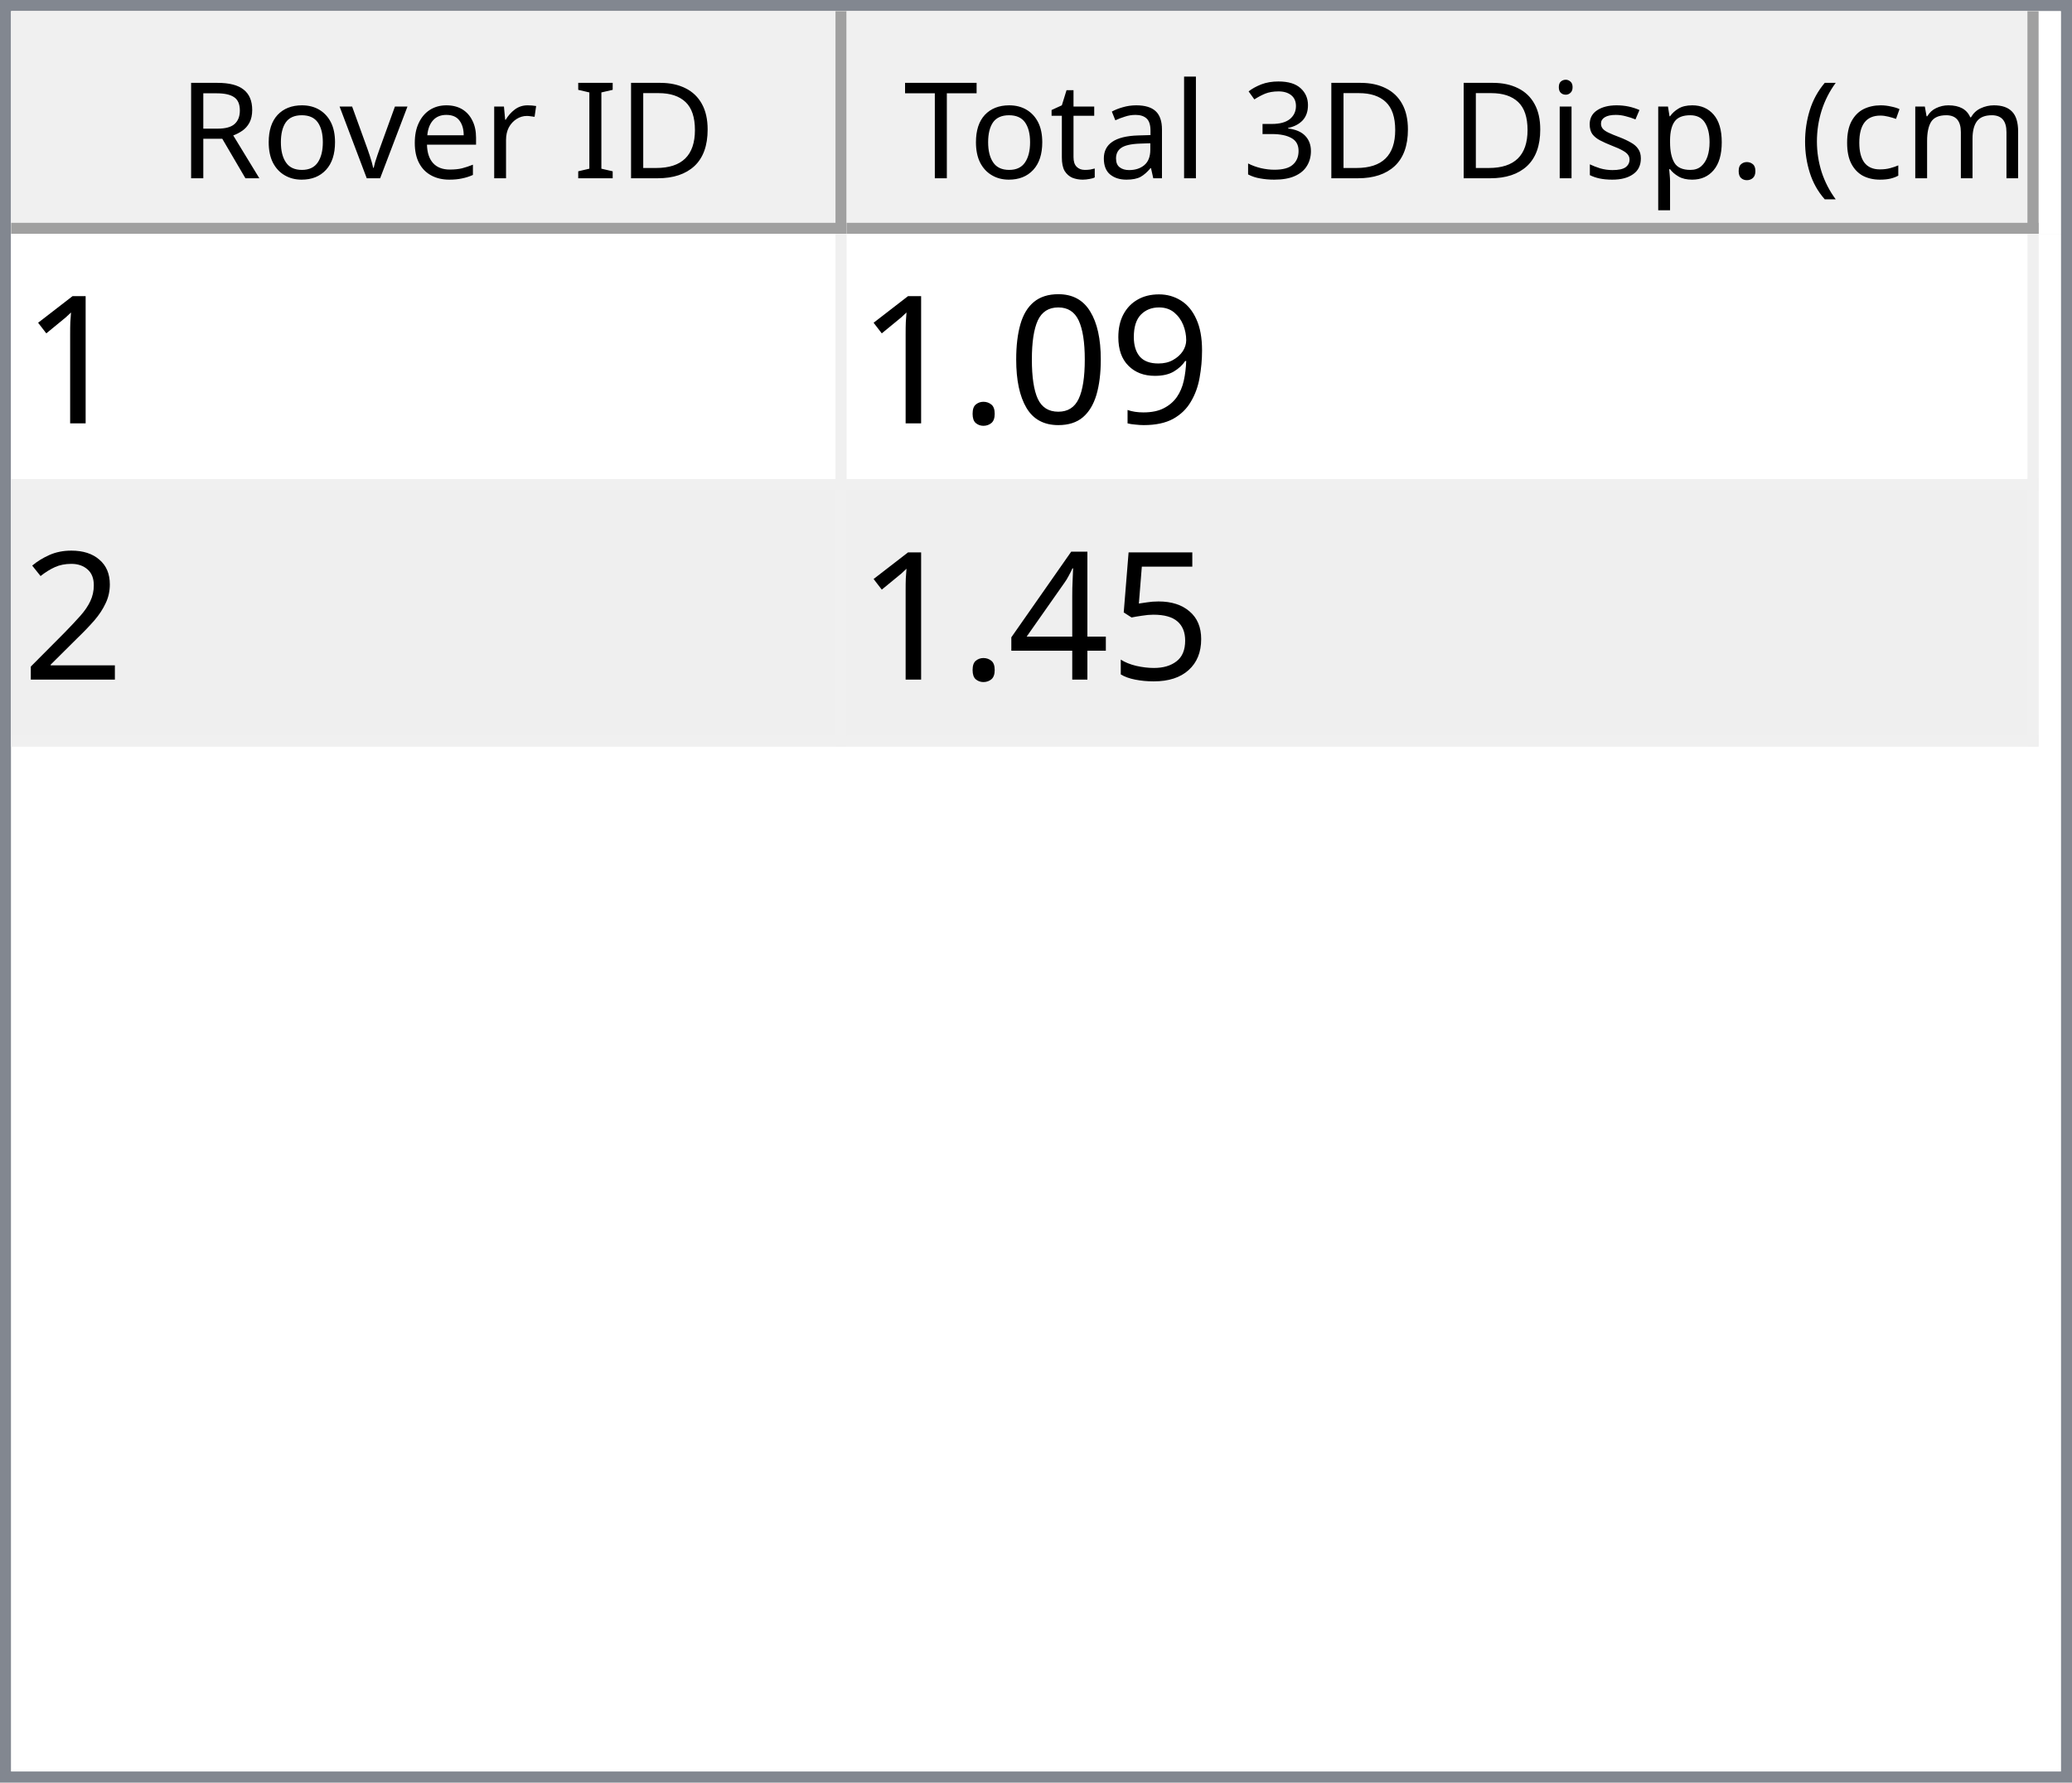
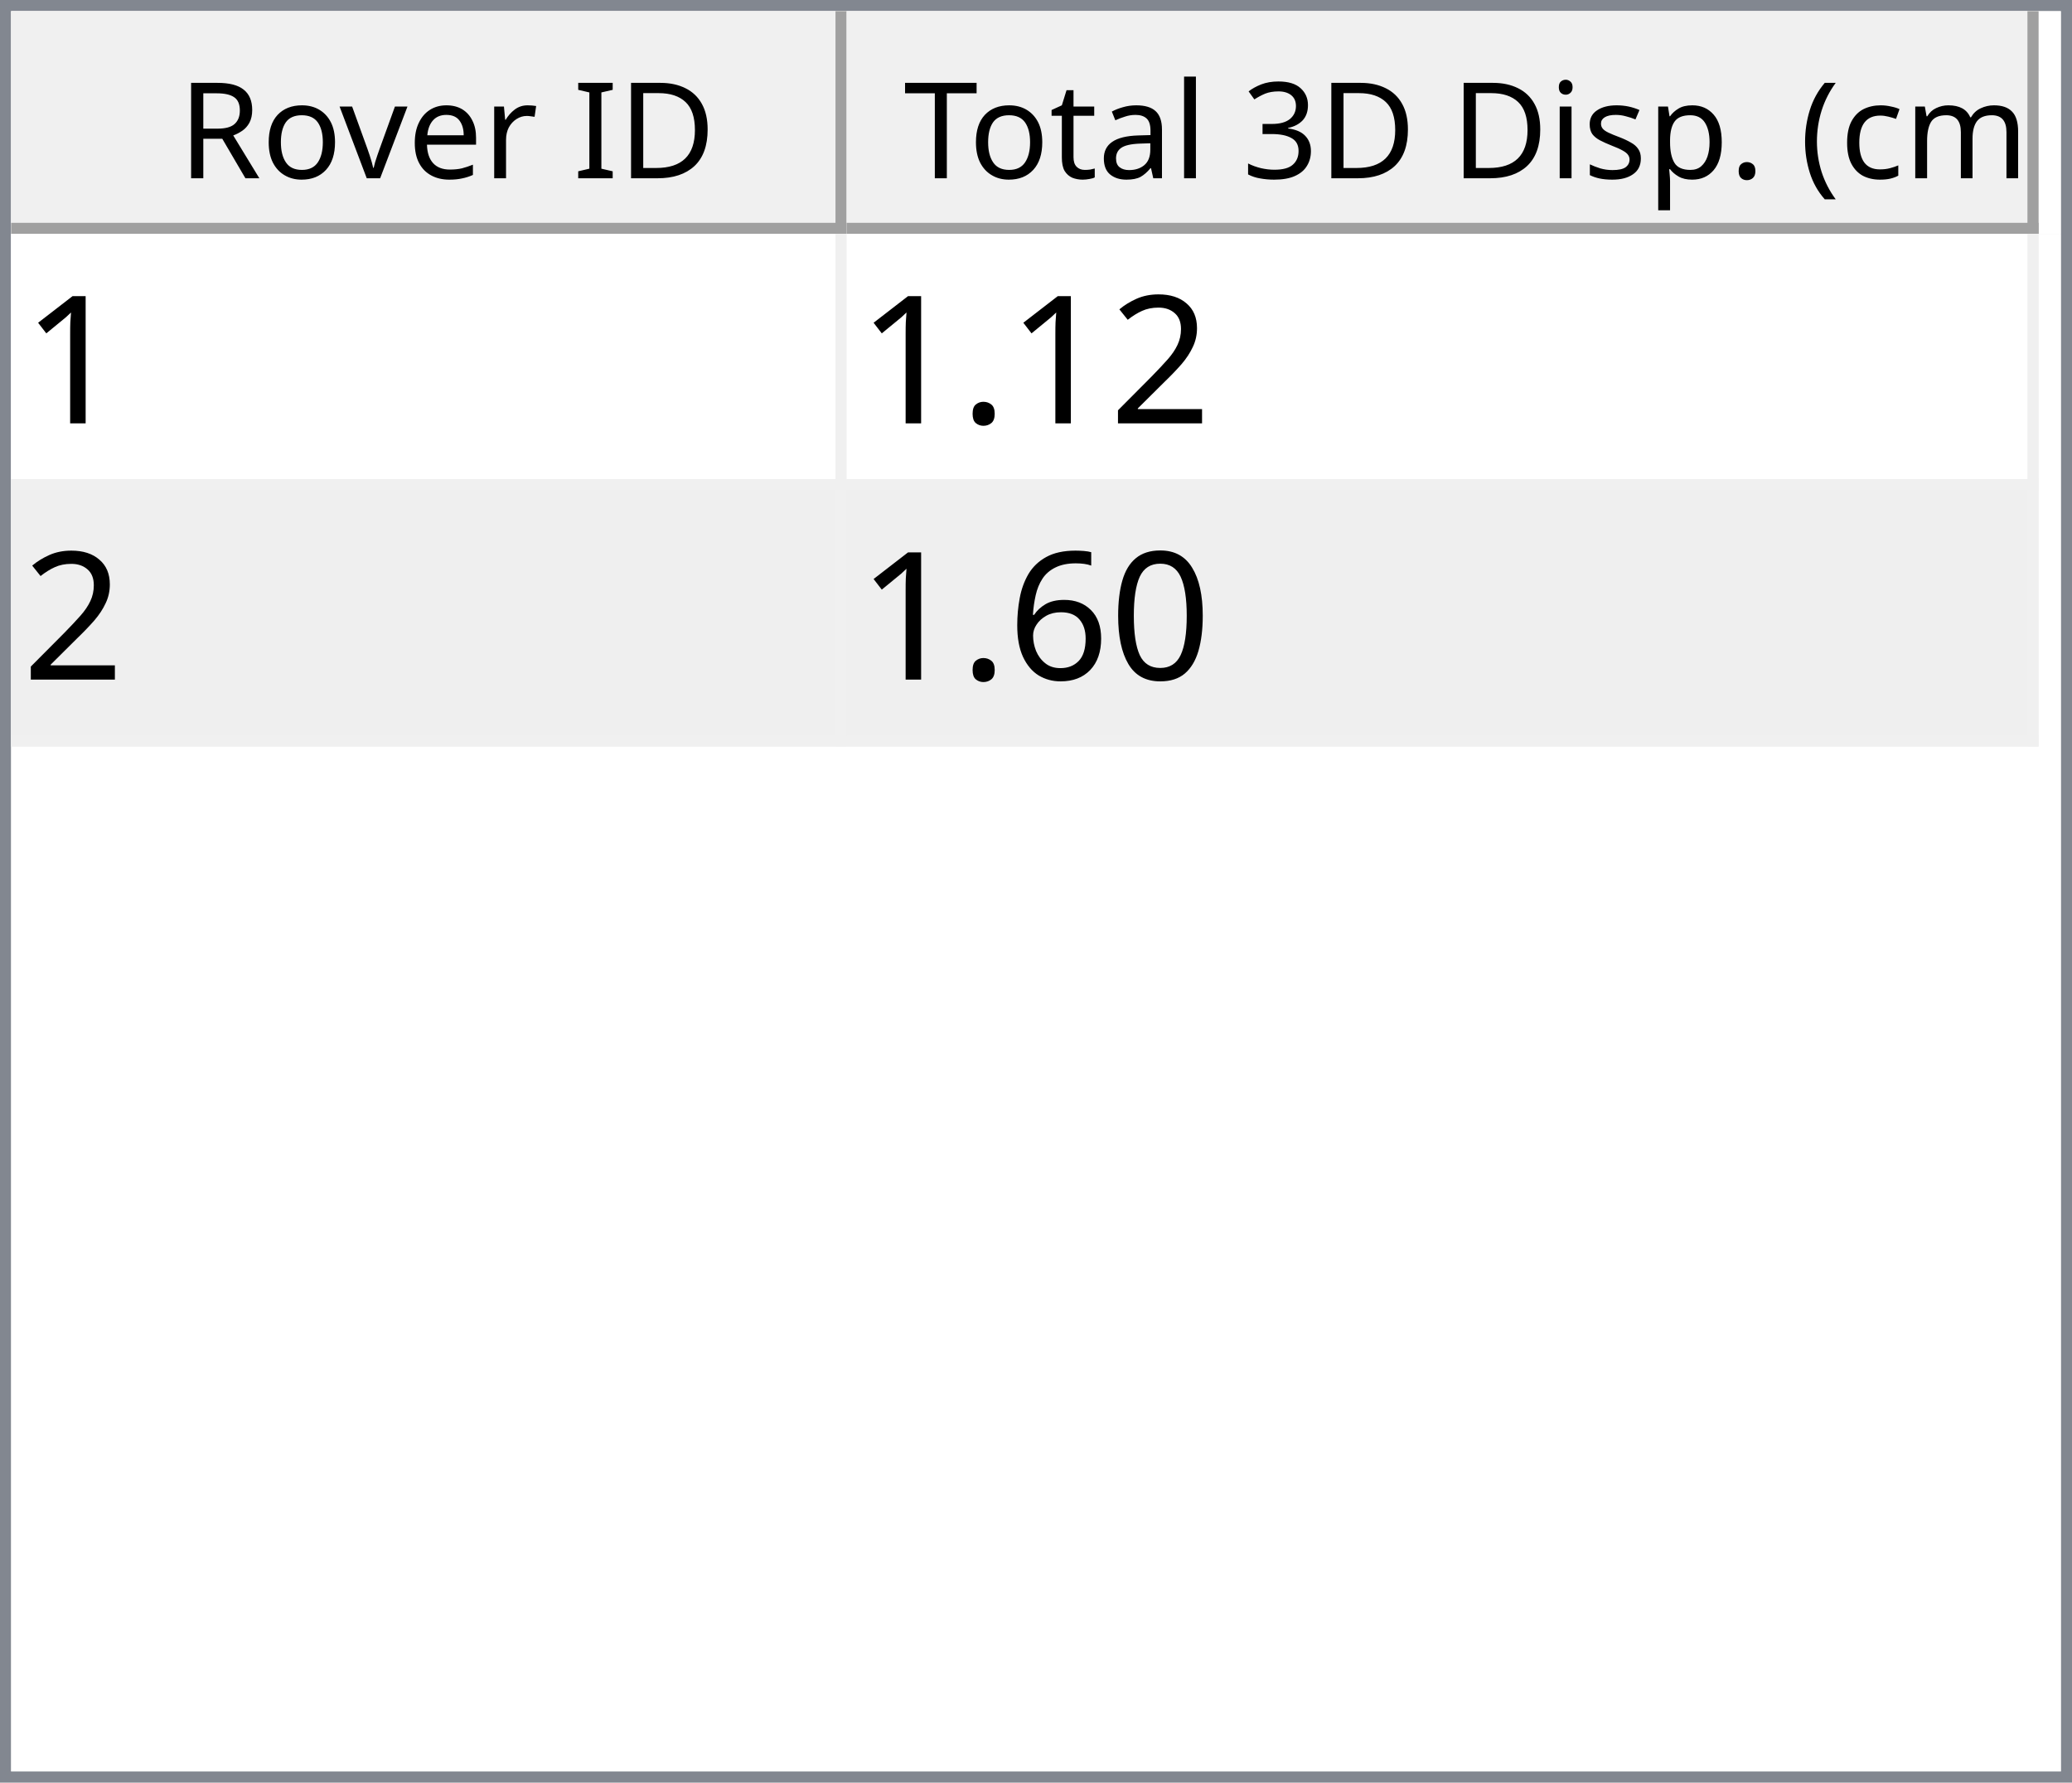
<svg xmlns="http://www.w3.org/2000/svg" style="fill-opacity:1; color-rendering:auto; color-interpolation:auto; text-rendering:auto; stroke:black; stroke-linecap:square; stroke-miterlimit:10; shape-rendering:auto; stroke-opacity:1; fill:black; stroke-dasharray:none; font-weight:normal; stroke-width:1; font-family:'Dialog'; font-style:normal; stroke-linejoin:miter; font-size:12px; stroke-dashoffset:0; image-rendering:auto;" width="186" height="160">
  <defs id="genericDefs" />
  <g>
    <defs id="defs1">
      <clipPath clipPathUnits="userSpaceOnUse" id="clipPath1">
        <path d="M0 0 L186 0 L186 160 L0 160 L0 0 Z" />
      </clipPath>
      <clipPath clipPathUnits="userSpaceOnUse" id="clipPath2">
        <path d="M0 0 L0 160 L186 160 L186 0 Z" />
      </clipPath>
      <clipPath clipPathUnits="userSpaceOnUse" id="clipPath3">
        <path d="M0 0 L0 20 L184 20 L184 0 Z" />
      </clipPath>
      <clipPath clipPathUnits="userSpaceOnUse" id="clipPath4">
        <path d="M0 0 L0 20 L75 20 L75 0 Z" />
      </clipPath>
      <clipPath clipPathUnits="userSpaceOnUse" id="clipPath5">
        <path d="M1 1 L1 19 L74 19 L74 1 Z" />
      </clipPath>
      <clipPath clipPathUnits="userSpaceOnUse" id="clipPath6">
        <path d="M0 0 L0 18 L73 18 L73 0 Z" />
      </clipPath>
      <clipPath clipPathUnits="userSpaceOnUse" id="clipPath7">
        <path d="M-0.5 -0.5 L-0.5 19.5 L74.5 19.5 L74.5 -0.5 Z" />
      </clipPath>
      <clipPath clipPathUnits="userSpaceOnUse" id="clipPath8">
        <path d="M0 0 L0 20 L107 20 L107 0 Z" />
      </clipPath>
      <clipPath clipPathUnits="userSpaceOnUse" id="clipPath9">
        <path d="M1 1 L1 19 L106 19 L106 1 Z" />
      </clipPath>
      <clipPath clipPathUnits="userSpaceOnUse" id="clipPath10">
        <path d="M0 0 L0 18 L105 18 L105 0 Z" />
      </clipPath>
      <clipPath clipPathUnits="userSpaceOnUse" id="clipPath11">
        <path d="M-0.5 -0.5 L-0.5 19.5 L106.5 19.5 L106.5 -0.5 Z" />
      </clipPath>
      <clipPath clipPathUnits="userSpaceOnUse" id="clipPath12">
        <path d="M0 0 L0 138 L184 138 L184 0 Z" />
      </clipPath>
      <clipPath clipPathUnits="userSpaceOnUse" id="clipPath13">
        <path d="M0 0 L0 46 L182 46 L182 0 Z" />
      </clipPath>
      <clipPath clipPathUnits="userSpaceOnUse" id="clipPath14">
        <path d="M-0.5 -0.5 L-0.5 45.5 L181.5 45.5 L181.5 -0.5 Z" />
      </clipPath>
      <clipPath clipPathUnits="userSpaceOnUse" id="clipPath15">
        <path d="M0 0 L0 22 L74 22 L74 0 Z" />
      </clipPath>
      <clipPath clipPathUnits="userSpaceOnUse" id="clipPath16">
        <path d="M0 0 L0 22 L106 22 L106 0 Z" />
      </clipPath>
      <font horiz-adv-x="64.551" id="font1">
        <font-face ascent="107.91" descent="25.098" units-per-em="100" style="font-style:normal; font-family:Segoe UI; font-weight:normal;" />
        <missing-glyph horiz-adv-x="64.551" d="M8.109 0 L8.109 68.266 L56.453 68.266 L56.453 0 L8.109 0 ZM15.328 7.234 L49.219 7.234 L49.219 61.031 L15.328 61.031 L15.328 7.234 Z" />
        <glyph unicode="D" horiz-adv-x="70.117" d="M9.188 0 L9.188 70.016 L28.516 70.016 Q65.531 70.016 65.531 35.891 Q65.531 19.672 55.25 9.836 Q44.969 0 27.734 0 L9.188 0 ZM17.391 62.594 L17.391 7.422 L27.828 7.422 Q41.609 7.422 49.273 14.797 Q56.938 22.172 56.938 35.688 Q56.938 62.594 28.328 62.594 L17.391 62.594 Z" />
        <glyph unicode="I" horiz-adv-x="26.611" d="M17.391 0 L9.188 0 L9.188 70.016 L17.391 70.016 L17.391 0 Z" />
        <glyph unicode=" " horiz-adv-x="27.393" d="" />
        <glyph unicode="r" horiz-adv-x="34.766" d="M34.188 41.891 Q32.078 43.5 28.125 43.5 Q23 43.5 19.555 38.672 Q16.109 33.844 16.109 25.484 L16.109 0 L8.109 0 L8.109 50 L16.109 50 L16.109 39.703 L16.312 39.703 Q18.016 44.969 21.531 47.922 Q25.047 50.875 29.391 50.875 Q32.516 50.875 34.188 50.203 L34.188 41.891 Z" />
        <glyph unicode="e" horiz-adv-x="52.295" d="M48.297 23 L12.984 23 Q13.188 14.656 17.484 10.109 Q21.781 5.562 29.297 5.562 Q37.75 5.562 44.828 11.141 L44.828 3.609 Q38.234 -1.172 27.391 -1.172 Q16.797 -1.172 10.742 5.641 Q4.688 12.453 4.688 24.812 Q4.688 36.469 11.305 43.82 Q17.922 51.172 27.734 51.172 Q37.547 51.172 42.922 44.828 Q48.297 38.484 48.297 27.203 L48.297 23 ZM40.094 29.781 Q40.047 36.719 36.75 40.578 Q33.453 44.438 27.594 44.438 Q21.922 44.438 17.969 40.383 Q14.016 36.328 13.094 29.781 L40.094 29.781 Z" />
        <glyph unicode="v" horiz-adv-x="47.9" d="M47.406 50 L27.484 0 L19.625 0 L0.688 50 L9.469 50 L22.172 13.672 Q23.578 9.672 23.922 6.688 L24.125 6.688 Q24.609 10.453 25.688 13.484 L38.969 50 L47.406 50 Z" />
        <glyph unicode="o" horiz-adv-x="58.594" d="M29 -1.172 Q17.922 -1.172 11.305 5.836 Q4.688 12.844 4.688 24.422 Q4.688 37.016 11.57 44.094 Q18.453 51.172 30.172 51.172 Q41.359 51.172 47.633 44.289 Q53.906 37.406 53.906 25.203 Q53.906 13.234 47.141 6.031 Q40.375 -1.172 29 -1.172 ZM29.594 44.438 Q21.875 44.438 17.383 39.188 Q12.891 33.938 12.891 24.703 Q12.891 15.828 17.43 10.695 Q21.969 5.562 29.594 5.562 Q37.359 5.562 41.531 10.594 Q45.703 15.625 45.703 24.906 Q45.703 34.281 41.531 39.359 Q37.359 44.438 29.594 44.438 Z" />
        <glyph unicode="R" horiz-adv-x="59.814" d="M59.375 0 L49.609 0 L37.891 19.625 Q36.281 22.359 34.766 24.289 Q33.25 26.219 31.664 27.438 Q30.078 28.656 28.25 29.219 Q26.422 29.781 24.125 29.781 L17.391 29.781 L17.391 0 L9.188 0 L9.188 70.016 L30.078 70.016 Q34.672 70.016 38.555 68.867 Q42.438 67.719 45.289 65.375 Q48.141 63.031 49.758 59.547 Q51.375 56.062 51.375 51.375 Q51.375 47.703 50.273 44.656 Q49.172 41.609 47.148 39.211 Q45.125 36.812 42.266 35.133 Q39.406 33.453 35.844 32.516 L35.844 32.328 Q37.594 31.547 38.891 30.547 Q40.188 29.547 41.359 28.18 Q42.531 26.812 43.68 25.078 Q44.828 23.344 46.234 21.047 L59.375 0 ZM17.391 62.594 L17.391 37.203 L28.516 37.203 Q31.594 37.203 34.203 38.133 Q36.812 39.062 38.719 40.797 Q40.625 42.531 41.703 45.047 Q42.781 47.562 42.781 50.688 Q42.781 56.297 39.141 59.445 Q35.5 62.594 28.609 62.594 L17.391 62.594 Z" />
        <glyph unicode=")" horiz-adv-x="30.176" d="M8.297 -15.922 L1.172 -15.922 Q16.406 2.344 16.406 26.812 Q16.406 51.469 1.078 70.016 L8.297 70.016 Q23.531 52.156 23.531 26.703 Q23.531 1.375 8.297 -15.922 Z" />
        <glyph unicode="m" horiz-adv-x="86.133" d="M79.109 0 L71.094 0 L71.094 28.719 Q71.094 37.016 68.531 40.727 Q65.969 44.438 59.906 44.438 Q54.781 44.438 51.195 39.75 Q47.609 35.062 47.609 28.516 L47.609 0 L39.594 0 L39.594 29.688 Q39.594 44.438 28.219 44.438 Q22.953 44.438 19.531 40.016 Q16.109 35.594 16.109 28.516 L16.109 0 L8.109 0 L8.109 50 L16.109 50 L16.109 42.094 L16.312 42.094 Q21.625 51.172 31.844 51.172 Q36.969 51.172 40.773 48.312 Q44.578 45.453 46 40.828 Q51.562 51.172 62.594 51.172 Q79.109 51.172 79.109 30.812 L79.109 0 Z" />
        <glyph unicode="c" horiz-adv-x="46.191" d="M42.188 2.297 Q36.422 -1.172 28.516 -1.172 Q17.828 -1.172 11.258 5.789 Q4.688 12.75 4.688 23.828 Q4.688 36.188 11.766 43.68 Q18.844 51.172 30.672 51.172 Q37.25 51.172 42.281 48.734 L42.281 40.531 Q36.719 44.438 30.375 44.438 Q22.703 44.438 17.797 38.945 Q12.891 33.453 12.891 24.516 Q12.891 15.719 17.508 10.641 Q22.125 5.562 29.891 5.562 Q36.422 5.562 42.188 9.906 L42.188 2.297 Z" />
        <glyph unicode="(" horiz-adv-x="30.176" d="M29.109 -15.922 L21.969 -15.922 Q6.844 1.375 6.844 26.703 Q6.844 52.156 21.969 70.016 L29.203 70.016 Q13.875 51.469 13.875 26.812 Q13.875 2.344 29.109 -15.922 Z" />
        <glyph unicode="." horiz-adv-x="21.68" d="M10.891 -1.078 Q8.641 -1.078 7.055 0.539 Q5.469 2.156 5.469 4.391 Q5.469 6.641 7.055 8.273 Q8.641 9.906 10.891 9.906 Q13.188 9.906 14.797 8.273 Q16.406 6.641 16.406 4.391 Q16.406 2.156 14.797 0.539 Q13.188 -1.078 10.891 -1.078 Z" />
        <glyph unicode="p" horiz-adv-x="58.789" d="M16.312 7.234 L16.109 7.234 L16.109 -23 L8.109 -23 L8.109 50 L16.109 50 L16.109 41.219 L16.312 41.219 Q22.219 51.172 33.594 51.172 Q43.266 51.172 48.688 44.461 Q54.109 37.75 54.109 26.469 Q54.109 13.922 48 6.375 Q41.891 -1.172 31.297 -1.172 Q21.578 -1.172 16.312 7.234 ZM16.109 27.391 L16.109 20.406 Q16.109 14.203 20.141 9.883 Q24.172 5.562 30.375 5.562 Q37.641 5.562 41.773 11.133 Q45.906 16.703 45.906 26.609 Q45.906 34.969 42.047 39.703 Q38.188 44.438 31.594 44.438 Q24.609 44.438 20.359 39.578 Q16.109 34.719 16.109 27.391 Z" />
        <glyph unicode="s" horiz-adv-x="42.432" d="M5.078 1.812 L5.078 10.406 Q11.625 5.562 19.484 5.562 Q30.031 5.562 30.031 12.594 Q30.031 14.594 29.125 15.992 Q28.219 17.391 26.68 18.461 Q25.141 19.531 23.07 20.383 Q21 21.234 18.609 22.172 Q15.281 23.484 12.766 24.828 Q10.25 26.172 8.57 27.859 Q6.891 29.547 6.031 31.695 Q5.172 33.844 5.172 36.719 Q5.172 40.234 6.789 42.945 Q8.406 45.656 11.086 47.484 Q13.766 49.312 17.211 50.242 Q20.656 51.172 24.312 51.172 Q30.812 51.172 35.938 48.922 L35.938 40.828 Q30.422 44.438 23.25 44.438 Q21 44.438 19.195 43.922 Q17.391 43.406 16.094 42.477 Q14.797 41.547 14.086 40.258 Q13.375 38.969 13.375 37.406 Q13.375 35.453 14.086 34.133 Q14.797 32.812 16.164 31.789 Q17.531 30.766 19.484 29.938 Q21.438 29.109 23.922 28.125 Q27.25 26.859 29.883 25.516 Q32.516 24.172 34.375 22.484 Q36.234 20.797 37.234 18.602 Q38.234 16.406 38.234 13.375 Q38.234 9.672 36.602 6.938 Q34.969 4.203 32.234 2.398 Q29.5 0.594 25.93 -0.289 Q22.359 -1.172 18.453 -1.172 Q10.75 -1.172 5.078 1.812 Z" />
        <glyph unicode="i" horiz-adv-x="24.219" d="M12.203 62.703 Q10.062 62.703 8.547 64.164 Q7.031 65.625 7.031 67.875 Q7.031 70.125 8.547 71.609 Q10.062 73.094 12.203 73.094 Q14.406 73.094 15.945 71.609 Q17.484 70.125 17.484 67.875 Q17.484 65.719 15.945 64.211 Q14.406 62.703 12.203 62.703 ZM16.109 0 L8.109 0 L8.109 50 L16.109 50 L16.109 0 Z" />
        <glyph unicode="3" horiz-adv-x="53.906" d="M46.531 19.828 Q46.531 15.094 44.75 11.211 Q42.969 7.328 39.719 4.57 Q36.469 1.812 31.93 0.297 Q27.391 -1.219 21.922 -1.219 Q11.922 -1.219 6 2.594 L6 11.188 Q13.094 5.609 22.219 5.609 Q25.875 5.609 28.828 6.539 Q31.781 7.469 33.906 9.227 Q36.031 10.984 37.18 13.477 Q38.328 15.969 38.328 19.094 Q38.328 32.812 18.797 32.812 L12.984 32.812 L12.984 39.594 L18.5 39.594 Q35.797 39.594 35.797 52.484 Q35.797 64.406 22.609 64.406 Q15.188 64.406 8.688 59.422 L8.688 67.188 Q15.375 71.188 24.609 71.188 Q29 71.188 32.57 69.969 Q36.141 68.75 38.68 66.555 Q41.219 64.359 42.609 61.281 Q44 58.203 44 54.5 Q44 40.672 30.031 36.719 L30.031 36.531 Q33.594 36.141 36.625 34.797 Q39.656 33.453 41.852 31.305 Q44.047 29.156 45.289 26.25 Q46.531 23.344 46.531 19.828 Z" />
        <glyph unicode="l" horiz-adv-x="24.219" d="M16.109 0 L8.109 0 L8.109 74.031 L16.109 74.031 L16.109 0 Z" />
        <glyph unicode="a" horiz-adv-x="50.879" d="M43.891 0 L35.891 0 L35.891 7.812 L35.688 7.812 Q30.469 -1.172 20.312 -1.172 Q12.844 -1.172 8.617 2.781 Q4.391 6.734 4.391 13.281 Q4.391 27.297 20.906 29.594 L35.891 31.688 Q35.891 44.438 25.594 44.438 Q16.547 44.438 9.281 38.281 L9.281 46.484 Q16.656 51.172 26.266 51.172 Q43.891 51.172 43.891 32.516 L43.891 0 ZM35.891 25.297 L23.828 23.641 Q18.266 22.859 15.43 20.875 Q12.594 18.891 12.594 13.875 Q12.594 10.203 15.211 7.883 Q17.828 5.562 22.172 5.562 Q28.125 5.562 32.008 9.742 Q35.891 13.922 35.891 20.312 L35.891 25.297 Z" />
        <glyph unicode="t" horiz-adv-x="33.887" d="M31.297 0.484 Q28.469 -1.078 23.828 -1.078 Q10.688 -1.078 10.688 13.578 L10.688 43.172 L2.094 43.172 L2.094 50 L10.688 50 L10.688 62.203 L18.703 64.797 L18.703 50 L31.297 50 L31.297 43.172 L18.703 43.172 L18.703 14.984 Q18.703 9.969 20.414 7.82 Q22.125 5.672 26.078 5.672 Q29.109 5.672 31.297 7.328 L31.297 0.484 Z" />
        <glyph unicode="T" horiz-adv-x="52.393" d="M50.594 62.594 L30.375 62.594 L30.375 0 L22.172 0 L22.172 62.594 L2 62.594 L2 70.016 L50.594 70.016 L50.594 62.594 Z" />
      </font>
      <font horiz-adv-x="75.0" id="font2">
        <font-face ascent="100.537" descent="21.973" units-per-em="100" style="font-style:normal; font-family:sans-serif; font-weight:normal;" />
        <missing-glyph horiz-adv-x="75.0" d="M12.5 0 L12.5 62.5 L62.5 62.5 L62.5 0 L12.5 0 ZM14.062 1.562 L60.938 1.562 L60.938 60.938 L14.062 60.938 L14.062 1.562 Z" />
        <glyph unicode="1" horiz-adv-x="55.615" d="M37.25 0 L28.469 0 L28.469 56 Q25.297 52.984 20.141 49.953 Q14.984 46.922 10.891 45.406 L10.891 53.906 Q18.266 57.375 23.781 62.305 Q29.297 67.234 31.594 71.875 L37.25 71.875 L37.25 0 Z" />
-         <glyph unicode="9" horiz-adv-x="55.615" d="M5.469 16.547 L13.922 17.328 Q14.984 11.375 18.016 8.688 Q21.047 6 25.781 6 Q29.828 6 32.883 7.859 Q35.938 9.719 37.891 12.82 Q39.844 15.922 41.164 21.195 Q42.484 26.469 42.484 31.938 Q42.484 32.516 42.438 33.688 Q39.797 29.5 35.234 26.883 Q30.672 24.266 25.344 24.266 Q16.453 24.266 10.305 30.711 Q4.156 37.156 4.156 47.703 Q4.156 58.594 10.578 65.234 Q17 71.875 26.656 71.875 Q33.641 71.875 39.43 68.117 Q45.219 64.359 48.219 57.398 Q51.219 50.438 51.219 37.25 Q51.219 23.531 48.242 15.406 Q45.266 7.281 39.383 3.031 Q33.5 -1.219 25.594 -1.219 Q17.188 -1.219 11.867 3.445 Q6.547 8.109 5.469 16.547 ZM41.453 48.141 Q41.453 55.719 37.43 60.156 Q33.406 64.594 27.734 64.594 Q21.875 64.594 17.531 59.812 Q13.188 55.031 13.188 47.406 Q13.188 40.578 17.312 36.305 Q21.438 32.031 27.484 32.031 Q33.594 32.031 37.523 36.305 Q41.453 40.578 41.453 48.141 Z" />
+         <glyph unicode="2" horiz-adv-x="55.615" d="M50.344 8.453 L50.344 0 L3.031 0 Q2.938 3.172 4.047 6.109 Q5.859 10.938 9.836 15.625 Q13.812 20.312 21.344 26.469 Q33.016 36.031 37.117 41.625 Q41.219 47.219 41.219 52.203 Q41.219 57.422 37.477 61.008 Q33.734 64.594 27.734 64.594 Q21.391 64.594 17.578 60.789 Q13.766 56.984 13.719 50.25 L4.688 51.172 Q5.609 61.281 11.664 66.578 Q17.719 71.875 27.938 71.875 Q38.234 71.875 44.242 66.164 Q50.25 60.453 50.25 52 Q50.25 47.703 48.492 43.555 Q46.734 39.406 42.656 34.812 Q38.578 30.219 29.109 22.219 Q21.188 15.578 18.945 13.211 Q16.703 10.844 15.234 8.453 L50.344 8.453 Z" />
+         <glyph unicode="." horiz-adv-x="27.783" d="M9.078 0 L9.078 10.016 L19.094 10.016 L19.094 0 L9.078 0 Z" />
        <glyph unicode="0" horiz-adv-x="55.615" d="M4.156 35.297 Q4.156 48 6.766 55.742 Q9.375 63.484 14.523 67.68 Q19.672 71.875 27.484 71.875 Q33.25 71.875 37.594 69.555 Q41.938 67.234 44.773 62.867 Q47.609 58.5 49.219 52.227 Q50.828 45.953 50.828 35.297 Q50.828 22.703 48.242 14.969 Q45.656 7.234 40.508 3.008 Q35.359 -1.219 27.484 -1.219 Q17.141 -1.219 11.234 6.203 Q4.156 15.141 4.156 35.297 ZM13.188 35.297 Q13.188 17.672 17.312 11.836 Q21.438 6 27.484 6 Q33.547 6 37.672 11.859 Q41.797 17.719 41.797 35.297 Q41.797 52.984 37.672 58.789 Q33.547 64.594 27.391 64.594 Q21.344 64.594 17.719 59.469 Q13.188 52.938 13.188 35.297 Z" />
-         <glyph unicode="." horiz-adv-x="27.783" d="M9.078 0 L9.078 10.016 L19.094 10.016 L19.094 0 L9.078 0 Z" />
-         <glyph unicode="2" horiz-adv-x="55.615" d="M50.344 8.453 L50.344 0 L3.031 0 Q2.938 3.172 4.047 6.109 Q5.859 10.938 9.836 15.625 Q13.812 20.312 21.344 26.469 Q33.016 36.031 37.117 41.625 Q41.219 47.219 41.219 52.203 Q41.219 57.422 37.477 61.008 Q33.734 64.594 27.734 64.594 Q21.391 64.594 17.578 60.789 Q13.766 56.984 13.719 50.25 L4.688 51.172 Q5.609 61.281 11.664 66.578 Q17.719 71.875 27.938 71.875 Q38.234 71.875 44.242 66.164 Q50.25 60.453 50.25 52 Q50.25 47.703 48.492 43.555 Q46.734 39.406 42.656 34.812 Q38.578 30.219 29.109 22.219 Q21.188 15.578 18.945 13.211 Q16.703 10.844 15.234 8.453 L50.344 8.453 Z" />
-         <glyph unicode="5" horiz-adv-x="55.615" d="M4.156 18.75 L13.375 19.531 Q14.406 12.797 18.141 9.398 Q21.875 6 27.156 6 Q33.5 6 37.891 10.789 Q42.281 15.578 42.281 23.484 Q42.281 31 38.062 35.352 Q33.844 39.703 27 39.703 Q22.75 39.703 19.336 37.773 Q15.922 35.844 13.969 32.766 L5.719 33.844 L12.641 70.609 L48.25 70.609 L48.25 62.203 L19.672 62.203 L15.828 42.969 Q22.266 47.469 29.344 47.469 Q38.719 47.469 45.164 40.969 Q51.609 34.469 51.609 24.266 Q51.609 14.547 45.953 7.469 Q39.062 -1.219 27.156 -1.219 Q17.391 -1.219 11.211 4.25 Q5.031 9.719 4.156 18.75 Z" />
-         <glyph unicode="4" horiz-adv-x="55.615" d="M32.328 0 L32.328 17.141 L1.266 17.141 L1.266 25.203 L33.938 71.578 L41.109 71.578 L41.109 25.203 L50.781 25.203 L50.781 17.141 L41.109 17.141 L41.109 0 L32.328 0 ZM32.328 25.203 L32.328 57.469 L9.906 25.203 L32.328 25.203 Z" />
+         <glyph unicode="6" horiz-adv-x="55.615" d="M49.75 54.047 L41.016 53.375 Q39.844 58.547 37.703 60.891 Q34.125 64.656 28.906 64.656 Q24.703 64.656 21.531 62.312 Q17.391 59.281 14.992 53.469 Q12.594 47.656 12.5 36.922 Q15.672 41.75 20.266 44.094 Q24.859 46.438 29.891 46.438 Q38.672 46.438 44.852 39.969 Q51.031 33.5 51.031 23.25 Q51.031 16.5 48.125 10.719 Q45.219 4.938 40.141 1.859 Q35.062 -1.219 28.609 -1.219 Q17.625 -1.219 10.695 6.859 Q3.766 14.938 3.766 33.5 Q3.766 54.25 11.422 63.672 Q18.109 71.875 29.438 71.875 Q37.891 71.875 43.289 67.141 Q48.688 62.406 49.75 54.047 ZM13.875 23.188 Q13.875 18.656 15.797 14.508 Q17.719 10.359 21.188 8.18 Q24.656 6 28.469 6 Q34.031 6 38.039 10.492 Q42.047 14.984 42.047 22.703 Q42.047 30.125 38.086 34.398 Q34.125 38.672 28.125 38.672 Q22.172 38.672 18.023 34.398 Q13.875 30.125 13.875 23.188 Z" />
      </font>
    </defs>
    <g style="fill:white; stroke:white;">
      <rect x="0" y="0" width="186" style="clip-path:url(#clipPath1); stroke:none;" height="160" />
    </g>
    <g style="fill:white; text-rendering:optimizeSpeed; color-rendering:optimizeSpeed; image-rendering:optimizeSpeed; shape-rendering:crispEdges; stroke:white; color-interpolation:sRGB;">
      <rect x="0" width="186" height="160" y="0" style="stroke:none;" />
      <path style="stroke:none;" d="M0 160 L186 160 L186 0 L0 0 Z" />
    </g>
    <g style="fill:rgb(240,240,240); font-family:'Segoe UI'; stroke:rgb(240,240,240);">
      <rect x="0" y="0" width="186" style="clip-path:url(#clipPath2); stroke:none;" height="160" />
    </g>
    <g style="fill:rgb(130,135,144); font-family:'Segoe UI'; stroke:rgb(130,135,144);">
      <path d="M0 0 L186 0 L186 160 L0 160 L0 0 ZM1 1 L185 1 L185 159 L1 159 L1 1 Z" style="fill-rule:evenodd; clip-path:url(#clipPath2); stroke:none;" />
    </g>
    <g style="fill:white; font-family:'Segoe UI'; stroke:white;" transform="translate(1,1)">
      <rect x="0" y="0" width="184" style="clip-path:url(#clipPath3); stroke:none;" height="20" />
    </g>
    <g style="fill:rgb(240,240,240); font-family:'Segoe UI'; stroke:rgb(240,240,240);" transform="translate(1,1)">
      <rect x="0" y="0" width="75" style="clip-path:url(#clipPath4); stroke:none;" height="20" />
    </g>
    <g style="font-family:'Segoe UI';" transform="translate(2,2)">
      <text x="14" xml:space="preserve" y="14" style="clip-path:url(#clipPath6); stroke:none;">Rover ID</text>
    </g>
    <g style="fill:rgb(160,160,160); font-family:'Segoe UI'; stroke:rgb(160,160,160); stroke-linejoin:bevel;" transform="translate(1.5,1.5)">
      <line x1="74" x2="74" y1="0" style="fill:none; clip-path:url(#clipPath7);" y2="19" />
    </g>
    <g style="fill:rgb(160,160,160); font-family:'Segoe UI'; stroke:rgb(160,160,160); stroke-linejoin:bevel;" transform="matrix(1,0,0,1,1,1) translate(0.5,0.5)">
      <line x1="0" x2="74" y1="19" style="fill:none; clip-path:url(#clipPath7);" y2="19" />
    </g>
    <g style="fill:rgb(240,240,240); font-family:'Segoe UI'; stroke:rgb(240,240,240);" transform="translate(76,1)">
      <rect x="0" y="0" width="107" style="clip-path:url(#clipPath8); stroke:none;" height="20" />
    </g>
    <g style="font-family:'Segoe UI';" transform="translate(77,2)">
      <text x="1" xml:space="preserve" y="14" style="clip-path:url(#clipPath10); stroke:none;"> Total 3D Disp. (cm)</text>
    </g>
    <g style="fill:rgb(160,160,160); font-family:'Segoe UI'; stroke:rgb(160,160,160); stroke-linejoin:bevel;" transform="translate(76.5,1.5)">
      <line x1="106" x2="106" y1="0" style="fill:none; clip-path:url(#clipPath11);" y2="19" />
    </g>
    <g style="fill:rgb(160,160,160); font-family:'Segoe UI'; stroke:rgb(160,160,160); stroke-linejoin:bevel;" transform="matrix(1,0,0,1,76,1) translate(0.5,0.5)">
      <line x1="0" x2="106" y1="19" style="fill:none; clip-path:url(#clipPath11);" y2="19" />
    </g>
    <g style="fill:white; font-family:'Segoe UI'; stroke:white;" transform="translate(1,21)">
      <rect x="0" y="0" width="184" style="clip-path:url(#clipPath12); stroke:none;" height="138" />
    </g>
    <g style="fill:rgb(240,240,240); font-size:16px; font-family:sans-serif; stroke:rgb(240,240,240);" transform="translate(1,21)">
      <rect x="0" y="0" width="182" style="clip-path:url(#clipPath13); stroke:none;" height="46" />
      <line transform="translate(0.5,0.5)" x1="0" x2="181" y1="22" style="clip-path:url(#clipPath14); fill:none; stroke-linejoin:bevel;" y2="22" />
    </g>
    <g transform="matrix(1,0,0,1,1,21) translate(0.5,0.5)" style="fill:rgb(240,240,240); font-size:16px; font-family:sans-serif; stroke:rgb(240,240,240); stroke-linejoin:bevel;">
      <line x1="0" x2="181" y1="45" style="fill:none; clip-path:url(#clipPath14);" y2="45" />
    </g>
    <g transform="matrix(1,0,0,1,1,21) translate(0.5,0.5)" style="fill:rgb(240,240,240); font-size:16px; font-family:sans-serif; stroke:rgb(240,240,240); stroke-linejoin:bevel;">
      <line x1="74" x2="74" y1="0" style="fill:none; clip-path:url(#clipPath14);" y2="45" />
    </g>
    <g transform="matrix(1,0,0,1,1,21) translate(0.5,0.5)" style="fill:rgb(240,240,240); font-size:16px; font-family:sans-serif; stroke:rgb(240,240,240); stroke-linejoin:bevel;">
      <line x1="181" x2="181" y1="0" style="fill:none; clip-path:url(#clipPath14);" y2="45" />
    </g>
    <g style="fill:white; font-size:16px; font-family:sans-serif; stroke:white;" transform="matrix(1,0,0,1,1,21)">
      <rect x="0" y="0" width="74" style="clip-path:url(#clipPath15); stroke:none;" height="22" />
      <text x="1" y="17" style="fill:black; clip-path:url(#clipPath15); stroke:none;" xml:space="preserve">1</text>
    </g>
    <g style="fill:white; font-size:16px; font-family:sans-serif; stroke:white;" transform="matrix(1,0,0,1,1,21) translate(75,0)">
      <rect x="0" y="0" width="106" style="clip-path:url(#clipPath16); stroke:none;" height="22" />
-       <text x="1" y="17" style="fill:black; clip-path:url(#clipPath16); stroke:none;" xml:space="preserve">1.09</text>
+       <text x="1" y="17" style="fill:black; clip-path:url(#clipPath16); stroke:none;" xml:space="preserve">1.12</text>
    </g>
    <g style="fill:rgb(239,239,239); font-size:16px; font-family:sans-serif; stroke:rgb(239,239,239);" transform="matrix(1,0,0,1,1,21) translate(0,23)">
      <rect x="0" y="0" width="74" style="clip-path:url(#clipPath15); stroke:none;" height="22" />
      <text x="1" y="17" style="fill:black; clip-path:url(#clipPath15); stroke:none;" xml:space="preserve">2</text>
    </g>
    <g style="fill:rgb(239,239,239); font-size:16px; font-family:sans-serif; stroke:rgb(239,239,239);" transform="matrix(1,0,0,1,1,21) translate(75,23)">
      <rect x="0" y="0" width="106" style="clip-path:url(#clipPath16); stroke:none;" height="22" />
-       <text x="1" y="17" style="fill:black; clip-path:url(#clipPath16); stroke:none;" xml:space="preserve">1.45</text>
+       <text x="1" y="17" style="fill:black; clip-path:url(#clipPath16); stroke:none;" xml:space="preserve">1.60</text>
    </g>
  </g>
</svg>
